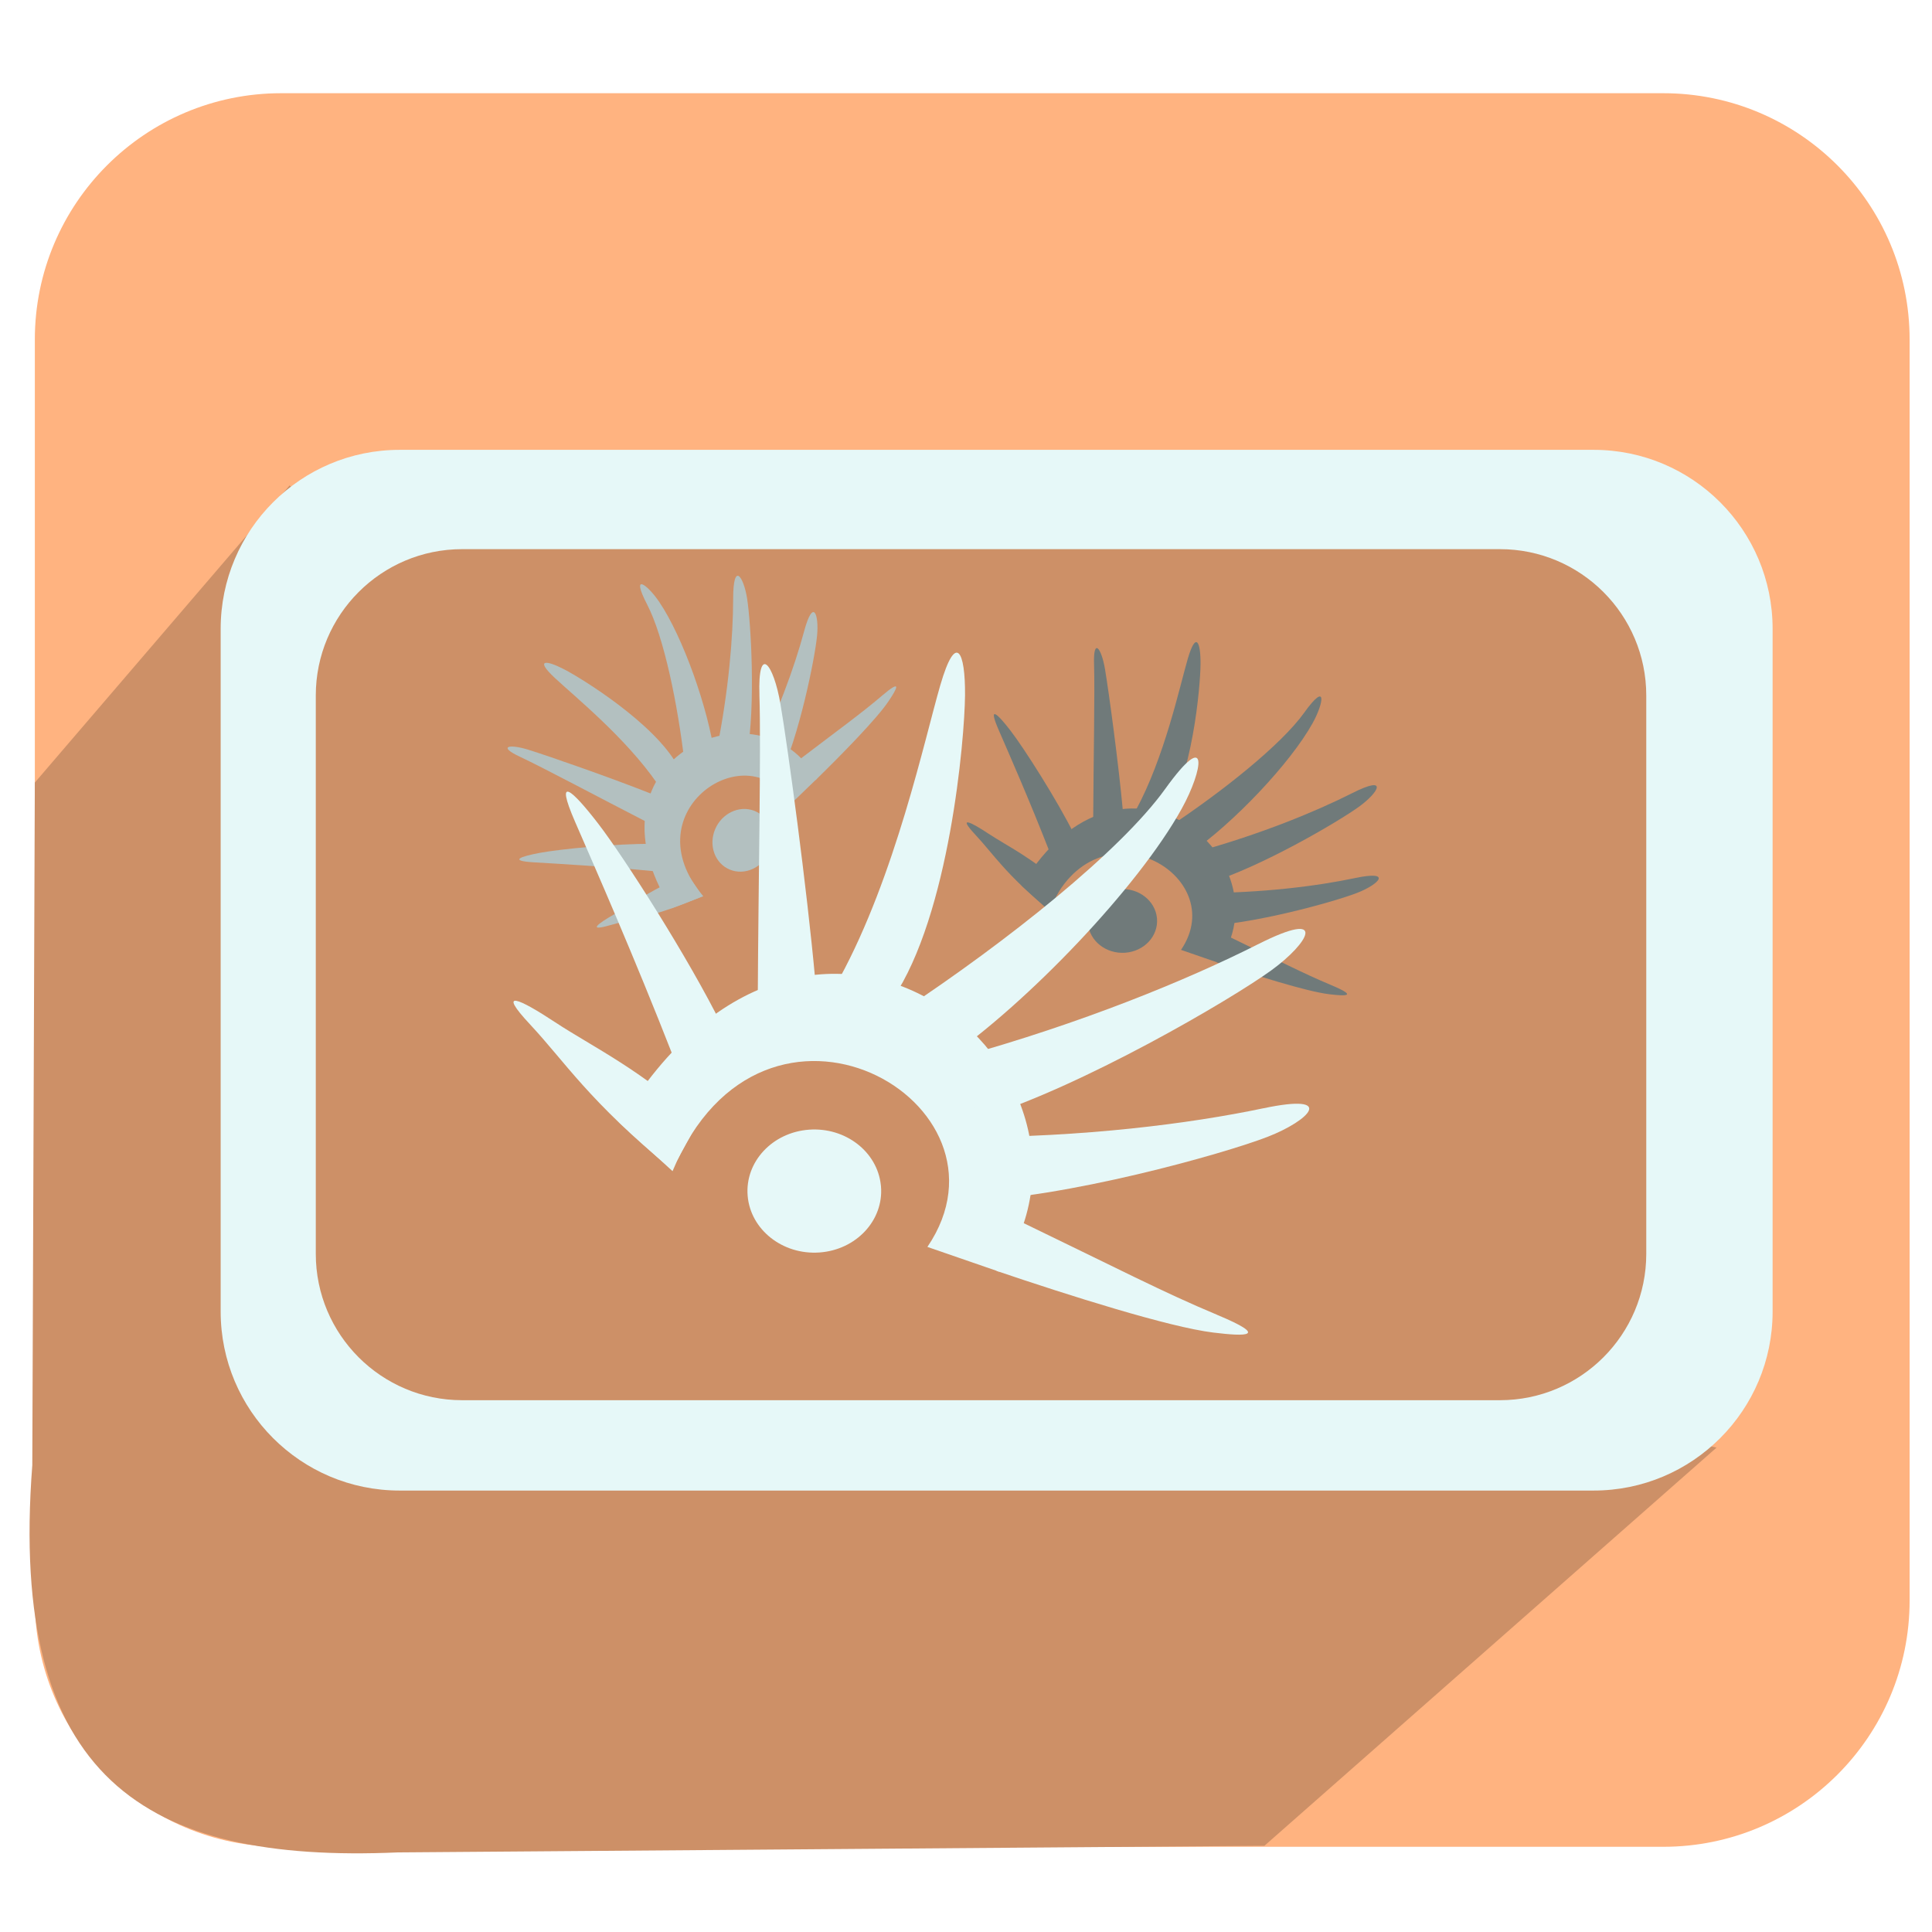
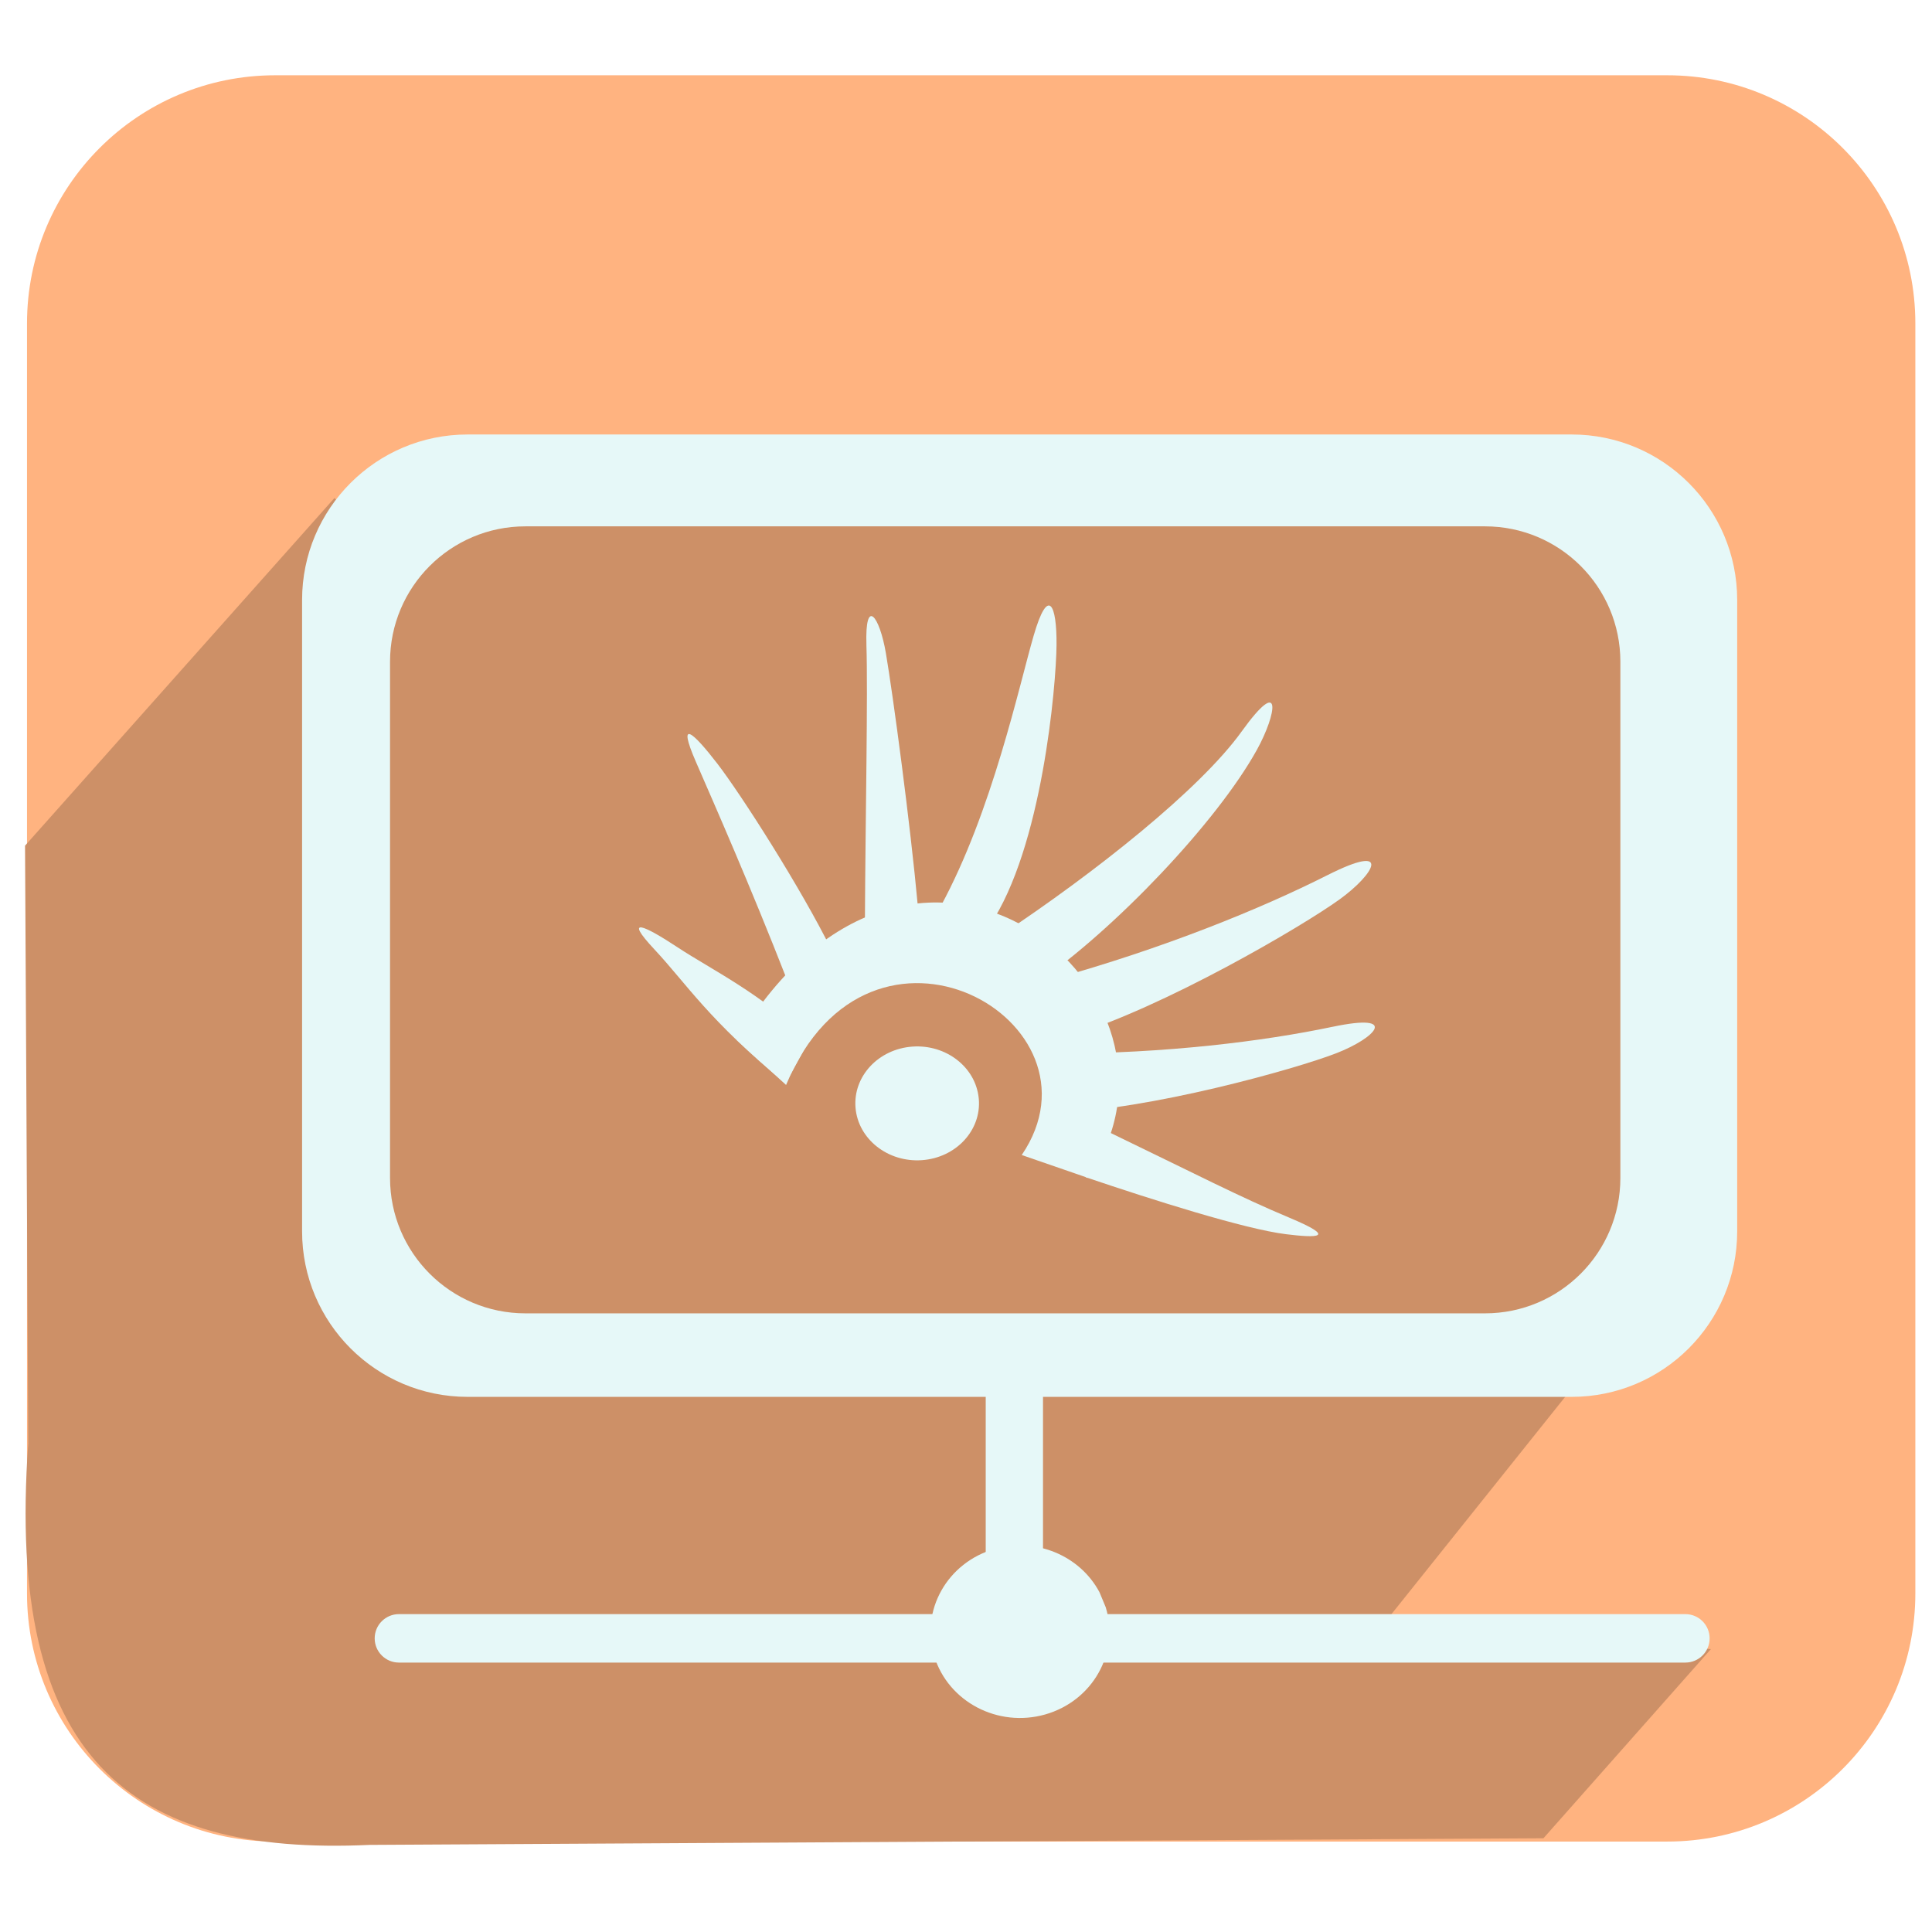
<svg xmlns="http://www.w3.org/2000/svg" width="256" height="256" id="svg2" version="1.1">
  <defs id="defs4">
    <linearGradient id="linearGradient4501">
      <stop style="stop-color:#323232;stop-opacity:1;" offset="0" id="stop4503" />
      <stop style="stop-color:#575757;stop-opacity:1;" offset="1" id="stop4505" />
    </linearGradient>
    <linearGradient id="linearGradient4491">
      <stop style="stop-color:#262626;stop-opacity:1;" offset="0" id="stop4493" />
      <stop style="stop-color:#cfcfcf;stop-opacity:1;" offset="1" id="stop4495" />
    </linearGradient>
    <linearGradient id="linearGradient4441">
      <stop style="stop-color:#f7f7f7;stop-opacity:1;" offset="0" id="stop4443" />
      <stop style="stop-color:#02090b;stop-opacity:0;" offset="1" id="stop4445" />
    </linearGradient>
    <linearGradient id="linearGradient4429">
      <stop style="stop-color:#15526b;stop-opacity:1;" offset="0" id="stop4431" />
      <stop style="stop-color:#000000;stop-opacity:1;" offset="1" id="stop4433" />
    </linearGradient>
    <linearGradient id="linearGradient4419">
      <stop style="stop-color:#585858;stop-opacity:1;" offset="0" id="stop4421" />
      <stop style="stop-color:#d7d7d7;stop-opacity:1;" offset="1" id="stop4423" />
    </linearGradient>
    <linearGradient id="linearGradient3815-1">
      <stop style="stop-color:#e0f2fe;stop-opacity:1;" offset="0" id="stop3817-9" />
      <stop style="stop-color:#486578;stop-opacity:1;" offset="1" id="stop3819-2" />
    </linearGradient>
    <linearGradient id="linearGradient4297">
      <stop id="stop4299" offset="0" style="stop-color:#f9fcff;stop-opacity:1;" />
      <stop id="stop4301" offset="1" style="stop-color:#a9d5f1;stop-opacity:1;" />
    </linearGradient>
  </defs>
  <g id="layer1" transform="translate(0,-796.3622)">
-     <rect style="fill:#ffb380;fill-opacity:1;stroke:none" id="rect8672-7-4-5-8-1-1-6-1" width="248.418" height="232.359" x="4.616" y="808.713" ry="32.646" />
-     <path style="fill:#cd9067;fill-opacity:1;stroke:none" d="M 38.371,860.691 4.614,900.059 4.279,990.504 C 1.079,1032.09 19.203,1043.269 52.712,1041.816 l 114.829,-0.876 59.908,-52.759 -45.2,-11.091 z" id="path8889-0-6-5-6-6-01-5-5" />
-     <rect style="fill:#e6f8f8;fill-opacity:1;stroke:none" id="rect3406-1-0-1-9-6-4-6-0-2-4" width="205.641" height="137.901" x="29.239" y="855.968" ry="23.716" />
-     <rect style="fill:#cd9067;fill-opacity:1;stroke:none" id="rect3406-1-0-1-9-6-4-1-3-0" width="176.295" height="112.768" x="41.844" y="869.128" ry="19.394" />
-     <g id="g4515-8" transform="matrix(3.003302,0,0,3.003302,-1456.805,-312.8727)" style="fill:#707a7a;fill-opacity:1">
-       <path style="fill:#707a7a;fill-opacity:1;fill-rule:evenodd" d="m 530.142,408.411 1.21,1.105 c 2.073,-4.983 8.067,-1.575 5.822,1.731 l 1.64,0.566 c 3.161,-4.519 -4.249,-10.784 -8.672,-3.402 z" class="fil0" id="_121731384-7-2-4-3-0-7-7-3-6-5-7-8-3" />
-       <path style="fill:#707a7a;fill-opacity:1;fill-rule:evenodd" d="m 528.104,406.171 c -0.788,-0.843 -0.249,-0.596 0.571,-0.054 0.82,0.542 2.061,1.136 3.252,2.292 l -0.586,1.069 c -1.904,-1.566 -2.449,-2.464 -3.237,-3.307 z" class="fil0" id="_121328256-76-9-9-5-8-5-1-2-0-2-6-2-7" />
-       <path transform="matrix(0.572169,0,0,0.5270467,528.1925,403.2482)" d="m 13.845,12.551 c 0.112,1.47 -0.989,2.753 -2.459,2.865 -1.47,0.112 -2.753,-0.989 -2.865,-2.459 -0.112,-1.47 0.989,-2.753 2.459,-2.865 1.447,-0.11 2.718,0.956 2.859,2.401" id="path3582-4-5-6-5-0-1-4-6-1-1-4-6-1" style="fill:#707a7a;fill-opacity:1;fill-rule:evenodd;stroke:none" />
-       <path style="fill:#707a7a;fill-opacity:1;fill-rule:evenodd" d="m 529.125,401.534 c -0.48,-1.105 -0.062,-0.725 0.529,0.043 0.591,0.768 2.067,3.077 2.825,4.613 l -1.112,0.71 c -0.906,-2.318 -1.763,-4.262 -2.243,-5.367 z" class="fil0" id="_121328256-7-8-4-5-2-3-9-3-9-5-8-5-2-7" />
-       <path style="fill:#707a7a;fill-opacity:1;fill-rule:evenodd" d="m 533.337,398.642 c -0.039,-1.19 0.323,-0.722 0.481,0.208 0.173,1.019 0.603,4.207 0.791,6.266 l -1.309,0.316 c 0.012,-2.464 0.076,-5.6 0.037,-6.789 z" class="fil0" id="_121328256-7-9-5-0-5-8-1-9-0-9-1-5-20-4-4-2" />
-       <path style="fill:#707a7a;fill-opacity:1;fill-rule:evenodd" d="m 537.47,398.411 c 0.359,-1.234 0.574,-0.769 0.565,0.234 -0.009,1.003 -0.355,5.007 -1.649,6.926 l -1.213,-0.472 c 1.273,-2.341 1.938,-5.454 2.297,-6.688 z" class="fil0" id="_121328256-7-4-0-9-2-3-6-2-1-8-1-0-7-3-6-9" />
-       <path style="fill:#707a7a;fill-opacity:1;fill-rule:evenodd" d="m 542.605,400.786 c 1.023,-1.423 0.873,-0.442 0.379,0.451 -0.987,1.783 -3.511,4.434 -5.413,5.744 l -0.937,-1.151 c 2.366,-1.568 4.949,-3.622 5.972,-5.044 z" class="fil0" id="_121328256-7-4-9-4-8-5-4-4-9-6-7-2-4-5-9-4" />
-       <path style="fill:#707a7a;fill-opacity:1;fill-rule:evenodd" d="m 544.849,408.079 c 1.692,-0.357 1.043,0.284 0.101,0.651 -1.012,0.394 -4.649,1.412 -6.944,1.471 l 0.025,-1.46 c 2.701,-0.002 5.126,-0.305 6.819,-0.662 z" class="fil0" id="_121328256-7-4-9-1-6-1-3-1-3-4-9-5-6-0-2-4-6" />
-       <path style="fill:#707a7a;fill-opacity:1;fill-rule:evenodd" d="m 543.788,412.796 c 1.211,0.506 0.668,0.499 -0.086,0.406 -1.013,-0.125 -3.289,-0.845 -4.946,-1.407 l 0.438,-1.179 c 2.304,1.113 3.384,1.674 4.595,2.18 z" class="fil0" id="_121328256-9-1-9-8-5-01-7-6-4-6-0-2-9-7" />
-       <path style="fill:#707a7a;fill-opacity:1;fill-rule:evenodd" d="m 544.724,404.333 c 1.631,-0.824 1.163,-0.025 0.307,0.594 -0.919,0.666 -4.346,2.678 -6.693,3.389 l -0.43,-1.405 c 2.781,-0.772 5.184,-1.754 6.816,-2.578 z" class="fil0" id="_121328256-7-4-9-1-7-6-6-7-8-3-7-0-2-7-5-2-7-4" />
-     </g>
-     <g id="g4527-3" transform="matrix(2.239542,0,0,2.239542,-1063.248,-5.619934)" style="fill:#b3c0c0;fill-opacity:1">
-       <path style="fill:#b3c0c0;fill-opacity:1;fill-rule:evenodd" d="m 514.481,411.843 1.891,-0.714 c -4.326,-5.064 2.773,-9.757 5.157,-5.44 l 1.539,-1.488 c -3.207,-6.002 -14.24,-1.348 -8.587,7.642 z" class="fil0" id="_121731384-7-2-4-3-0-7-7-3-6-6-2-0-4-2" />
-       <path style="fill:#b3c0c0;fill-opacity:1;fill-rule:evenodd" d="m 510.877,412.835 c -1.368,0.397 -0.795,-0.058 0.259,-0.658 1.054,-0.6 2.401,-1.633 4.339,-2.298 l 0.849,1.242 c -2.786,1.22 -4.08,1.318 -5.447,1.715 z" class="fil0" id="_121328256-76-9-9-5-8-5-1-2-0-5-4-4-9-9" />
-       <path transform="matrix(0.3195851,-0.6296036,0.5799519,0.294382,507.7112,411.1055)" d="m 13.845,12.551 c 0.112,1.47 -0.989,2.753 -2.459,2.865 -1.47,0.112 -2.753,-0.989 -2.865,-2.459 -0.112,-1.47 0.989,-2.753 2.459,-2.865 1.447,-0.11 2.718,0.956 2.859,2.401" id="path3582-4-5-6-5-0-1-4-6-1-9-7-7-3-5" style="fill:#b3c0c0;fill-opacity:1;fill-rule:evenodd;stroke:none" />
-       <path style="fill:#b3c0c0;fill-opacity:1;fill-rule:evenodd" d="m 506.347,409.122 c -1.484,-0.089 -0.832,-0.337 0.343,-0.559 1.175,-0.222 4.541,-0.556 6.655,-0.532 l 0.161,1.62 c -3.057,-0.297 -5.674,-0.44 -7.158,-0.529 z" class="fil0" id="_121328256-7-8-4-5-2-3-9-3-9-5-2-0-2-8-3" />
-       <path style="fill:#b3c0c0;fill-opacity:1;fill-rule:evenodd" d="m 505.516,402.871 c -1.331,-0.621 -0.615,-0.759 0.497,-0.414 1.218,0.378 4.967,1.686 7.337,2.63 l -0.384,1.617 c -2.704,-1.39 -6.119,-3.212 -7.45,-3.833 z" class="fil0" id="_121328256-7-9-5-0-5-8-1-9-0-9-1-5-5-5-8-8-4" />
-       <path style="fill:#b3c0c0;fill-opacity:1;fill-rule:evenodd" d="m 507.571,398.195 c -1.157,-1.084 -0.526,-1.061 0.573,-0.491 1.098,0.57 5.312,3.187 6.7,5.683 l -1.197,1.071 c -1.865,-2.708 -4.919,-5.179 -6.077,-6.263 z" class="fil0" id="_121328256-7-4-0-9-2-3-6-2-1-8-1-0-5-0-1-5-1" />
-       <path style="fill:#b3c0c0;fill-opacity:1;fill-rule:evenodd" d="m 513.052,393.871 c -0.994,-1.92 10e-4,-1.208 0.708,-0.165 1.411,2.082 2.918,6.341 3.297,9.165 l -1.79,0.388 c -0.403,-3.48 -1.221,-7.469 -2.215,-9.388 z" class="fil0" id="_121328256-7-4-9-4-8-5-4-4-9-6-7-2-1-2-9-1-5" />
-       <path style="fill:#b3c0c0;fill-opacity:1;fill-rule:evenodd" d="m 522.331,395.475 c 0.553,-2.061 0.895,-0.989 0.772,0.252 -0.132,1.334 -1.043,5.904 -2.26,8.463 l -1.592,-0.843 c 1.507,-2.974 2.527,-5.812 3.08,-7.873 z" class="fil0" id="_121328256-7-4-9-1-6-1-3-1-3-4-9-5-6-1-3-4-9-0" />
-       <path style="fill:#b3c0c0;fill-opacity:1;fill-rule:evenodd" d="m 526.928,399.277 c 1.233,-1.05 0.923,-0.456 0.399,0.322 -0.703,1.045 -2.767,3.147 -4.311,4.657 l -1.053,-1.14 c 2.511,-1.914 3.733,-2.789 4.966,-3.838 z" class="fil0" id="_121328256-9-1-9-8-5-01-7-6-4-6-5-6-2-0-3" />
-       <path style="fill:#b3c0c0;fill-opacity:1;fill-rule:evenodd" d="m 518.139,393.521 c 0.005,-2.255 0.622,-1.294 0.826,-0.006 0.219,1.383 0.519,6.278 -0.009,9.257 l -1.786,-0.311 c 0.704,-3.492 0.965,-6.685 0.97,-8.94 z" class="fil0" id="_121328256-7-4-9-1-7-6-6-7-8-3-7-0-2-7-7-6-9-2-2" />
-     </g>
-     <g id="g4539-3" transform="matrix(3.003302,0,0,3.003302,-1696.374,-326.6807)">
-       <path style="fill:#e6f8f8;fill-opacity:1;fill-rule:evenodd" d="m 592.173,423.474 2.336,2.133 c 4.003,-9.624 15.579,-3.042 11.244,3.343 l 3.166,1.093 c 6.104,-8.727 -8.206,-20.827 -16.747,-6.57 z" class="fil0" id="_121731384-7-2-4-3-0-7-7-0-7-0-4" />
-       <path style="fill:#e6f8f8;fill-opacity:1;fill-rule:evenodd" d="m 588.236,419.148 c -1.522,-1.627 -0.482,-1.151 1.102,-0.105 1.584,1.046 3.98,2.193 6.281,4.427 l -1.132,2.065 c -3.676,-3.024 -4.729,-4.759 -6.251,-6.386 z" class="fil0" id="_121328256-76-9-9-5-8-5-1-22-1-0-3" />
-       <path transform="matrix(1.104954,0,0,1.017815,588.4072,413.5046)" d="m 13.845,12.551 c 0.112,1.47 -0.989,2.753 -2.459,2.865 -1.47,0.112 -2.753,-0.989 -2.865,-2.459 -0.112,-1.47 0.989,-2.753 2.459,-2.865 1.447,-0.11 2.718,0.956 2.859,2.401" id="path3582-4-5-6-5-0-1-4-5-6-3-3" style="fill:#e6f8f8;fill-opacity:1;fill-rule:evenodd;stroke:none" />
-       <path style="fill:#e6f8f8;fill-opacity:1;fill-rule:evenodd" d="m 590.209,410.195 c -0.927,-2.134 -0.12,-1.4 1.022,0.083 1.142,1.483 3.993,5.942 5.457,8.909 l -2.147,1.372 c -1.75,-4.477 -3.404,-8.23 -4.332,-10.364 z" class="fil0" id="_121328256-7-8-4-5-2-3-9-3-3-3-8-0" />
-       <path style="fill:#e6f8f8;fill-opacity:1;fill-rule:evenodd" d="m 598.343,404.609 c -0.076,-2.297 0.624,-1.395 0.929,0.401 0.335,1.967 1.165,8.125 1.527,12.101 l -2.528,0.61 c 0.024,-4.758 0.147,-10.814 0.071,-13.111 z" class="fil0" id="_121328256-7-9-5-0-5-8-1-9-0-9-7-1-1-7" />
-       <path style="fill:#e6f8f8;fill-opacity:1;fill-rule:evenodd" d="m 606.323,404.164 c 0.693,-2.383 1.108,-1.485 1.09,0.452 -0.017,1.936 -0.685,9.67 -3.184,13.375 l -2.342,-0.911 c 2.459,-4.52 3.743,-10.533 4.436,-12.916 z" class="fil0" id="_121328256-7-4-0-9-2-3-6-2-1-8-0-9-7-6" />
-       <path style="fill:#e6f8f8;fill-opacity:1;fill-rule:evenodd" d="m 616.24,408.749 c 1.975,-2.747 1.686,-0.854 0.731,0.871 -1.906,3.443 -6.781,8.563 -10.453,11.093 l -1.81,-2.223 c 4.57,-3.028 9.557,-6.994 11.532,-9.741 z" class="fil0" id="_121328256-7-4-9-4-8-5-4-4-9-6-3-4-9-6" />
-       <path style="fill:#e6f8f8;fill-opacity:1;fill-rule:evenodd" d="m 620.574,422.834 c 3.268,-0.688 2.015,0.549 0.195,1.256 -1.955,0.76 -8.977,2.727 -13.411,2.84 l 0.048,-2.819 c 5.217,-0.004 9.9,-0.59 13.168,-1.278 z" class="fil0" id="_121328256-7-4-9-1-6-1-3-1-3-4-9-9-9-0-3" />
-       <path style="fill:#e6f8f8;fill-opacity:1;fill-rule:evenodd" d="m 618.525,431.942 c 2.338,0.977 1.291,0.965 -0.167,0.785 -1.956,-0.241 -6.351,-1.633 -9.552,-2.718 l 0.845,-2.278 c 4.45,2.149 6.536,3.234 8.874,4.21 z" class="fil0" id="_121328256-9-1-9-8-5-01-7-6-5-6-1-7" />
-       <path style="fill:#e6f8f8;fill-opacity:1;fill-rule:evenodd" d="m 620.332,415.6 c 3.15,-1.591 2.246,-0.049 0.593,1.148 -1.776,1.285 -8.394,5.171 -12.925,6.544 l -0.831,-2.713 c 5.371,-1.491 10.012,-3.388 13.162,-4.979 z" class="fil0" id="_121328256-7-4-9-1-7-6-6-7-8-3-7-0-3-2-0-1" />
+     <g id="g3083" transform="matrix(5.821495,0,0,5.821495,669.4534,-3934.38)">
+       <rect ry="5.648" y="814.347" x="-114.382" height="40.203" width="42.981" id="rect8672-7-4-5-8-1-1-6-1-8" style="fill:#ffb380;fill-opacity:1;stroke:none" />
+       <path id="path8889-0-6-5-6-6-01-5-5-0" d="m -107.385,823.97 -7.042,7.912 0.073,13.611 c -0.519,7.183 2.331,9.384 7.768,9.133 l 26.72,-0.151 3.812,-4.306 -7.48,-0.535 5.497,-6.875 -7.533,0.687 z" style="fill:#cd9067;fill-opacity:1;stroke:none" />
+       <rect ry="3.767" y="822.523" x="-108.121" height="21.905" width="32.665" id="rect3406-1-0-1-9-6-4-6-0-2-4-7" style="fill:#e6f8f8;fill-opacity:1;stroke:none" />
+       <rect ry="3.081" y="824.614" x="-106.119" height="17.913" width="28.004" id="rect3406-1-0-1-9-6-4-1-3-0-6" style="fill:#cd9067;fill-opacity:1;stroke:none" />
+       <g transform="matrix(0.4770574,0,0,0.4770574,-380.7196,634.2898)" id="g4539-3-8">
+         <path id="_121731384-7-2-4-3-0-7-7-0-7-0-4-4" class="fil0" d="m 592.173,423.474 2.336,2.133 c 4.003,-9.624 15.579,-3.042 11.244,3.343 l 3.166,1.093 c 6.104,-8.727 -8.206,-20.827 -16.747,-6.57 z" style="fill:#e6f8f8;fill-opacity:1;fill-rule:evenodd" />
+         <path id="_121328256-76-9-9-5-8-5-1-22-1-0-3-9" class="fil0" d="m 588.236,419.148 c -1.522,-1.627 -0.482,-1.151 1.102,-0.105 1.584,1.046 3.98,2.193 6.281,4.427 l -1.132,2.065 c -3.676,-3.024 -4.729,-4.759 -6.251,-6.386 z" style="fill:#e6f8f8;fill-opacity:1;fill-rule:evenodd" />
+         <path style="fill:#e6f8f8;fill-opacity:1;fill-rule:evenodd;stroke:none" id="path3582-4-5-6-5-0-1-4-5-6-3-3-1" d="m 13.845,12.551 c 0.112,1.47 -0.989,2.753 -2.459,2.865 -1.47,0.112 -2.753,-0.989 -2.865,-2.459 -0.112,-1.47 0.989,-2.753 2.459,-2.865 1.447,-0.11 2.718,0.956 2.859,2.401" transform="matrix(1.104954,0,0,1.017815,588.4072,413.5046)" />
+         <path id="_121328256-7-8-4-5-2-3-9-3-3-3-8-0-0" class="fil0" d="m 590.209,410.195 c -0.927,-2.134 -0.12,-1.4 1.022,0.083 1.142,1.483 3.993,5.942 5.457,8.909 l -2.147,1.372 c -1.75,-4.477 -3.404,-8.23 -4.332,-10.364 z" style="fill:#e6f8f8;fill-opacity:1;fill-rule:evenodd" />
+         <path id="_121328256-7-9-5-0-5-8-1-9-0-9-7-1-1-7-9" class="fil0" d="m 598.343,404.609 c -0.076,-2.297 0.624,-1.395 0.929,0.401 0.335,1.967 1.165,8.125 1.527,12.101 l -2.528,0.61 c 0.024,-4.758 0.147,-10.814 0.071,-13.111 z" style="fill:#e6f8f8;fill-opacity:1;fill-rule:evenodd" />
+         <path id="_121328256-7-4-0-9-2-3-6-2-1-8-0-9-7-6-2" class="fil0" d="m 606.323,404.164 c 0.693,-2.383 1.108,-1.485 1.09,0.452 -0.017,1.936 -0.685,9.67 -3.184,13.375 l -2.342,-0.911 c 2.459,-4.52 3.743,-10.533 4.436,-12.916 z" style="fill:#e6f8f8;fill-opacity:1;fill-rule:evenodd" />
+         <path id="_121328256-7-4-9-4-8-5-4-4-9-6-3-4-9-6-0" class="fil0" d="m 616.24,408.749 c 1.975,-2.747 1.686,-0.854 0.731,0.871 -1.906,3.443 -6.781,8.563 -10.453,11.093 l -1.81,-2.223 c 4.57,-3.028 9.557,-6.994 11.532,-9.741 z" style="fill:#e6f8f8;fill-opacity:1;fill-rule:evenodd" />
+         <path id="_121328256-7-4-9-1-6-1-3-1-3-4-9-9-9-0-3-6" class="fil0" d="m 620.574,422.834 c 3.268,-0.688 2.015,0.549 0.195,1.256 -1.955,0.76 -8.977,2.727 -13.411,2.84 l 0.048,-2.819 c 5.217,-0.004 9.9,-0.59 13.168,-1.278 z" style="fill:#e6f8f8;fill-opacity:1;fill-rule:evenodd" />
+         <path id="_121328256-9-1-9-8-5-01-7-6-5-6-1-7-8" class="fil0" d="m 618.525,431.942 c 2.338,0.977 1.291,0.965 -0.167,0.785 -1.956,-0.241 -6.351,-1.633 -9.552,-2.718 l 0.845,-2.278 c 4.45,2.149 6.536,3.234 8.874,4.21 z" style="fill:#e6f8f8;fill-opacity:1;fill-rule:evenodd" />
+         <path id="_121328256-7-4-9-1-7-6-6-7-8-3-7-0-3-2-0-1-4" class="fil0" d="m 620.332,415.6 c 3.15,-1.591 2.246,-0.049 0.593,1.148 -1.776,1.285 -8.394,5.171 -12.925,6.544 l -0.831,-2.713 c 5.371,-1.491 10.012,-3.388 13.162,-4.979 z" style="fill:#e6f8f8;fill-opacity:1;fill-rule:evenodd" />
+       </g>
+       <g style="fill:#e6f8f8;fill-opacity:1" id="g3975" transform="translate(-779.1285,336.8001)">
+         <rect style="fill:#e6f8f8;fill-opacity:1;stroke:none" id="rect4054-0-2" width="30.385" height="1.103" x="672.66" y="512.573" ry="0.552" />
+         <rect style="fill:#e6f8f8;fill-opacity:1;stroke:none" id="rect4054-3-4-0" width="7.194" height="1.304" x="506.529" y="686.568" ry="0.502" transform="matrix(0,1,1,0,0,0)" />
+         <path style="fill:#e6f8f8;fill-opacity:1;stroke:none" id="path4052-1-2" d="m 68.195,585.47 c 0.227,0.629 -0.213,1.29 -0.982,1.476 -0.769,0.186 -1.577,-0.174 -1.804,-0.804 -0.227,-0.629 0.213,-1.29 0.982,-1.476 0.669,-0.161 1.383,0.089 1.702,0.596" transform="matrix(1.401461,0,0,1.652369,593.7273,-454.9951)" />
+       </g>
    </g>
  </g>
</svg>
